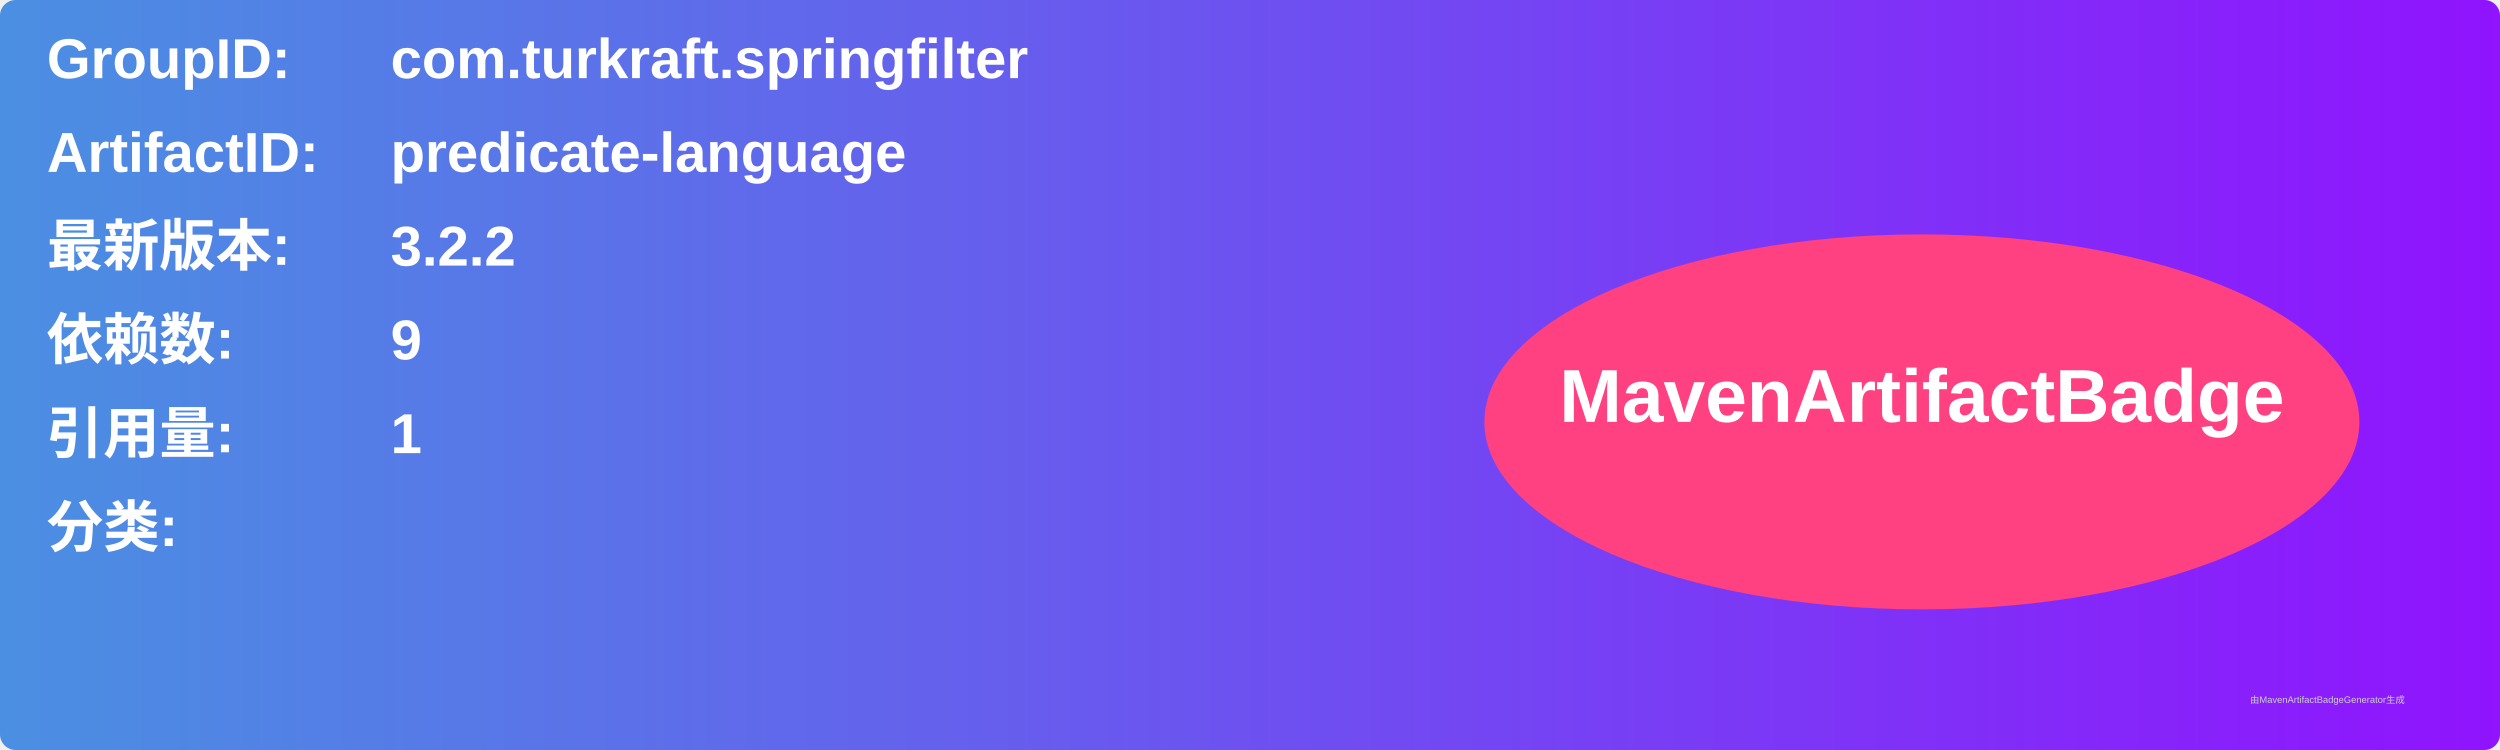
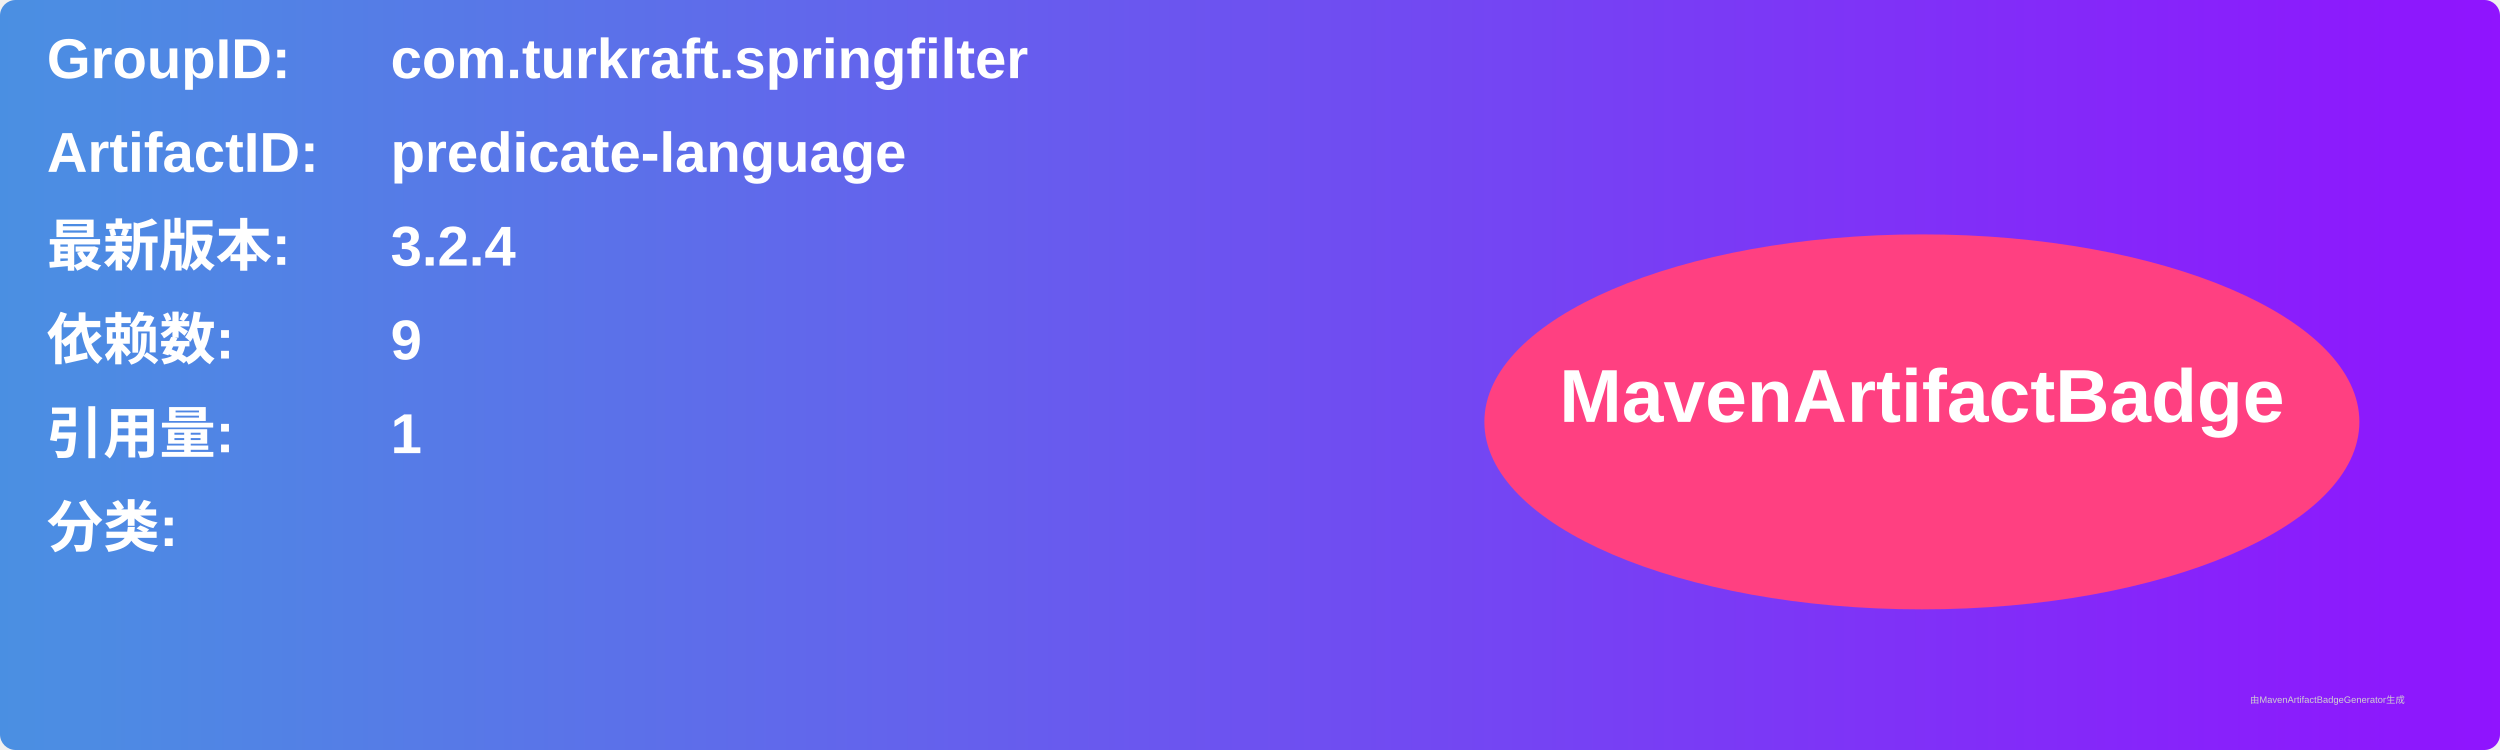
<svg xmlns="http://www.w3.org/2000/svg" width="800" height="240" viewBox="0 0 800 240">
  <linearGradient id="grad" x1="0%" y1="0%" x2="100%" y2="0%">
    <stop offset="0%" stop-color="#4a90e2" />
    <stop offset="100%" stop-color="#9013fe" />
  </linearGradient>
  <rect width="100%" height="100%" rx="5" ry="5" fill="url(#grad)" />
  <g transform="translate(15, 15)">
    <text x="0" y="10" font-family="Arial" font-size="18" fill="white" font-weight="bold" width="260">GroupID:</text>
    <text x="110" y="10" font-family="Arial" font-size="18" fill="white" font-weight="bold" width="460">com.turkraft.springfilter</text>
    <text x="0" y="40" font-family="Arial" font-size="18" fill="white" font-weight="bold" width="260">ArtifactID:</text>
    <text x="110" y="40" font-family="Arial" font-size="18" fill="white" font-weight="bold" width="460">predicate-language</text>
    <text x="0" y="70" font-family="Arial" font-size="18" fill="white" font-weight="bold">最新版本:</text>
    <text x="110" y="70" font-family="Arial" font-size="18" fill="white" font-weight="bold">
-       <tspan font-weight="bold">3.2.2</tspan>
+       <tspan font-weight="bold">3.2.4</tspan>
    </text>
    <text x="0" y="100" font-family="Arial" font-size="18" fill="white" font-weight="bold">依赖数: </text>
    <text x="110" y="100" font-family="Arial" font-size="18" fill="white">
      <tspan font-weight="bold">9</tspan>
    </text>
    <text x="0" y="130" font-family="Arial" font-size="18" fill="white" font-weight="bold">引用量: </text>
    <text x="110" y="130" font-family="Arial" font-size="18" fill="white">
      <tspan font-weight="bold">1</tspan>
    </text>
    <text x="0" y="160" font-family="Arial" font-size="18" fill="white" font-weight="bold">分类:</text>
    <text x="10" y="190" font-family="Arial" font-size="10" fill="white">
      <tspan font-weight="bold" />
    </text>
    <ellipse cx="600" cy="120" rx="140" ry="60" fill="#ff4081" />
    <text x="600" y="120" text-anchor="middle" font-family="Arial" font-size="24" fill="white" font-weight="bold">MavenArtifactBadge</text>
  </g>
  <text x="720" y="225" font-family="Arial" font-size="3" fill="#d0d0d0">由MavenArtifactBadgeGenerator生成</text>
</svg>
